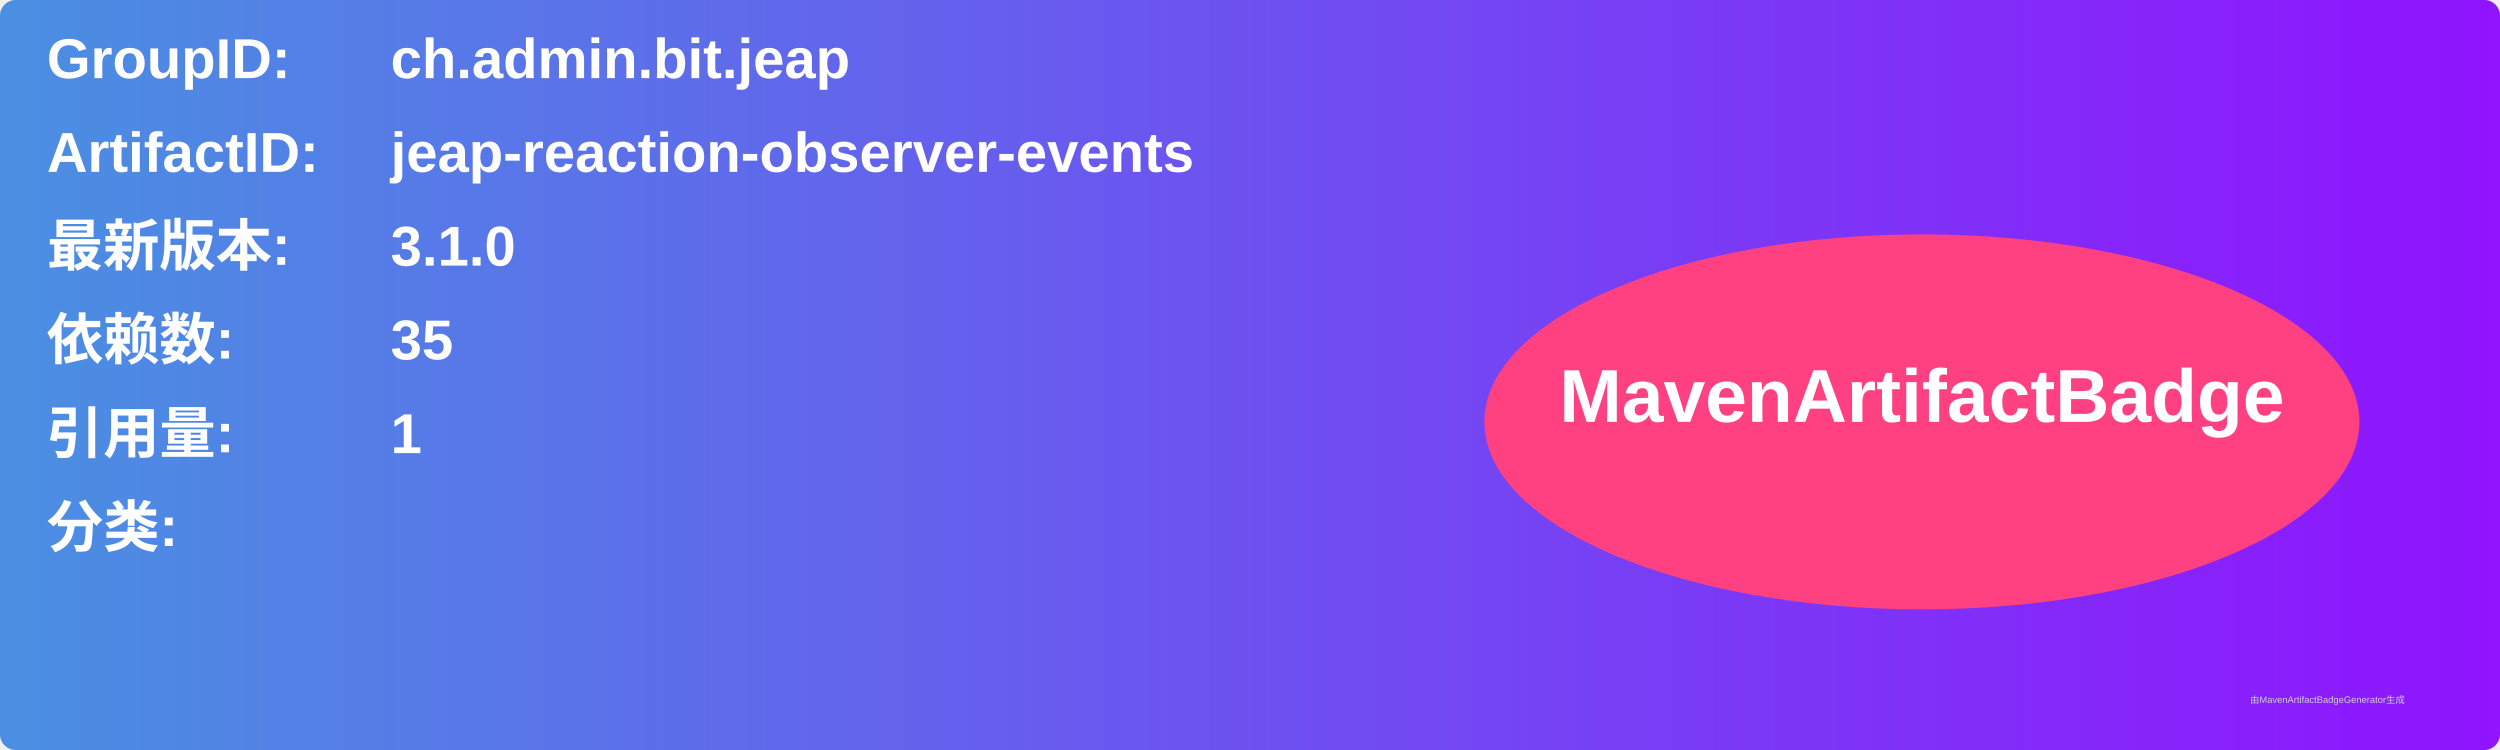
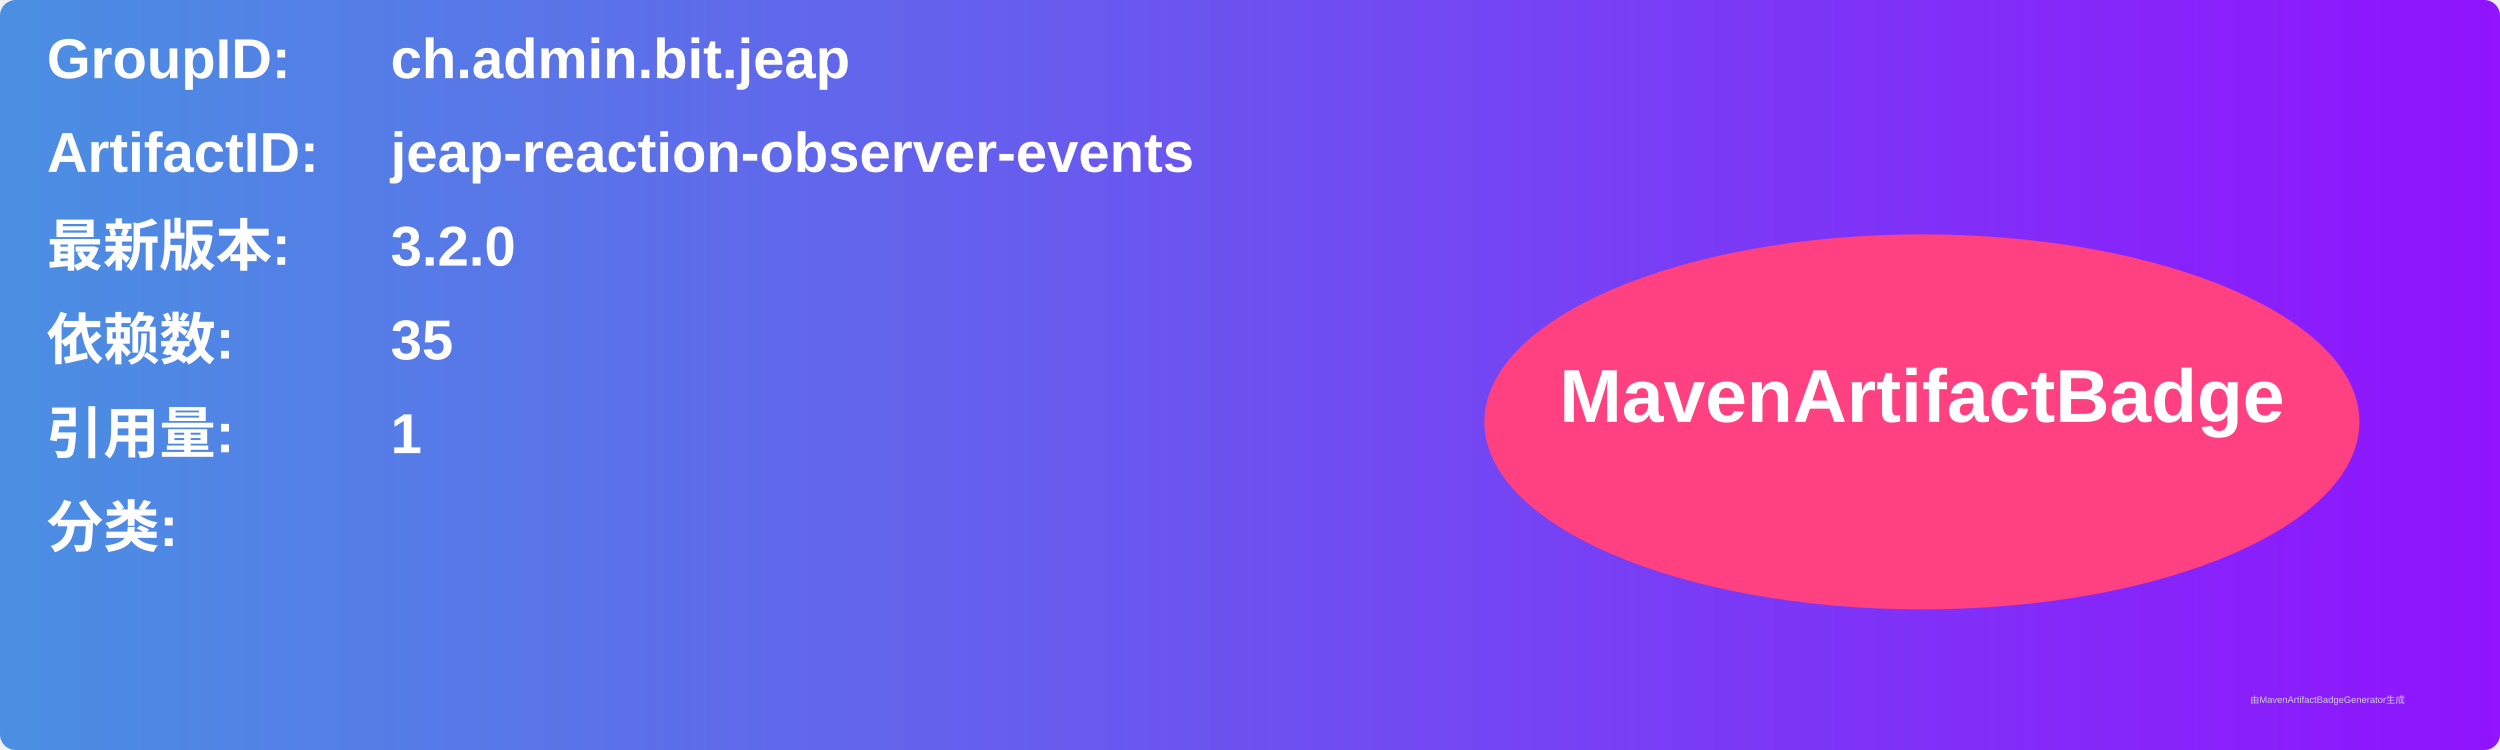
<svg xmlns="http://www.w3.org/2000/svg" width="800" height="240" viewBox="0 0 800 240">
  <linearGradient id="grad" x1="0%" y1="0%" x2="100%" y2="0%">
    <stop offset="0%" stop-color="#4a90e2" />
    <stop offset="100%" stop-color="#9013fe" />
  </linearGradient>
  <rect width="100%" height="100%" rx="5" ry="5" fill="url(#grad)" />
  <g transform="translate(15, 15)">
    <text x="0" y="10" font-family="Arial" font-size="18" fill="white" font-weight="bold" width="260">GroupID:</text>
    <text x="110" y="10" font-family="Arial" font-size="18" fill="white" font-weight="bold" width="460">ch.admin.bit.jeap</text>
    <text x="0" y="40" font-family="Arial" font-size="18" fill="white" font-weight="bold" width="260">ArtifactID:</text>
    <text x="110" y="40" font-family="Arial" font-size="18" fill="white" font-weight="bold" width="460">jeap-reaction-observer-events</text>
    <text x="0" y="70" font-family="Arial" font-size="18" fill="white" font-weight="bold">最新版本:</text>
    <text x="110" y="70" font-family="Arial" font-size="18" fill="white" font-weight="bold">
-       <tspan font-weight="bold">3.1.0</tspan>
+       <tspan font-weight="bold">3.2.0</tspan>
    </text>
    <text x="0" y="100" font-family="Arial" font-size="18" fill="white" font-weight="bold">依赖数: </text>
    <text x="110" y="100" font-family="Arial" font-size="18" fill="white">
      <tspan font-weight="bold">35</tspan>
    </text>
    <text x="0" y="130" font-family="Arial" font-size="18" fill="white" font-weight="bold">引用量: </text>
    <text x="110" y="130" font-family="Arial" font-size="18" fill="white">
      <tspan font-weight="bold">1</tspan>
    </text>
    <text x="0" y="160" font-family="Arial" font-size="18" fill="white" font-weight="bold">分类:</text>
    <text x="10" y="190" font-family="Arial" font-size="10" fill="white">
      <tspan font-weight="bold" />
    </text>
    <ellipse cx="600" cy="120" rx="140" ry="60" fill="#ff4081" />
    <text x="600" y="120" text-anchor="middle" font-family="Arial" font-size="24" fill="white" font-weight="bold">MavenArtifactBadge</text>
  </g>
  <text x="720" y="225" font-family="Arial" font-size="3" fill="#d0d0d0">由MavenArtifactBadgeGenerator生成</text>
</svg>
